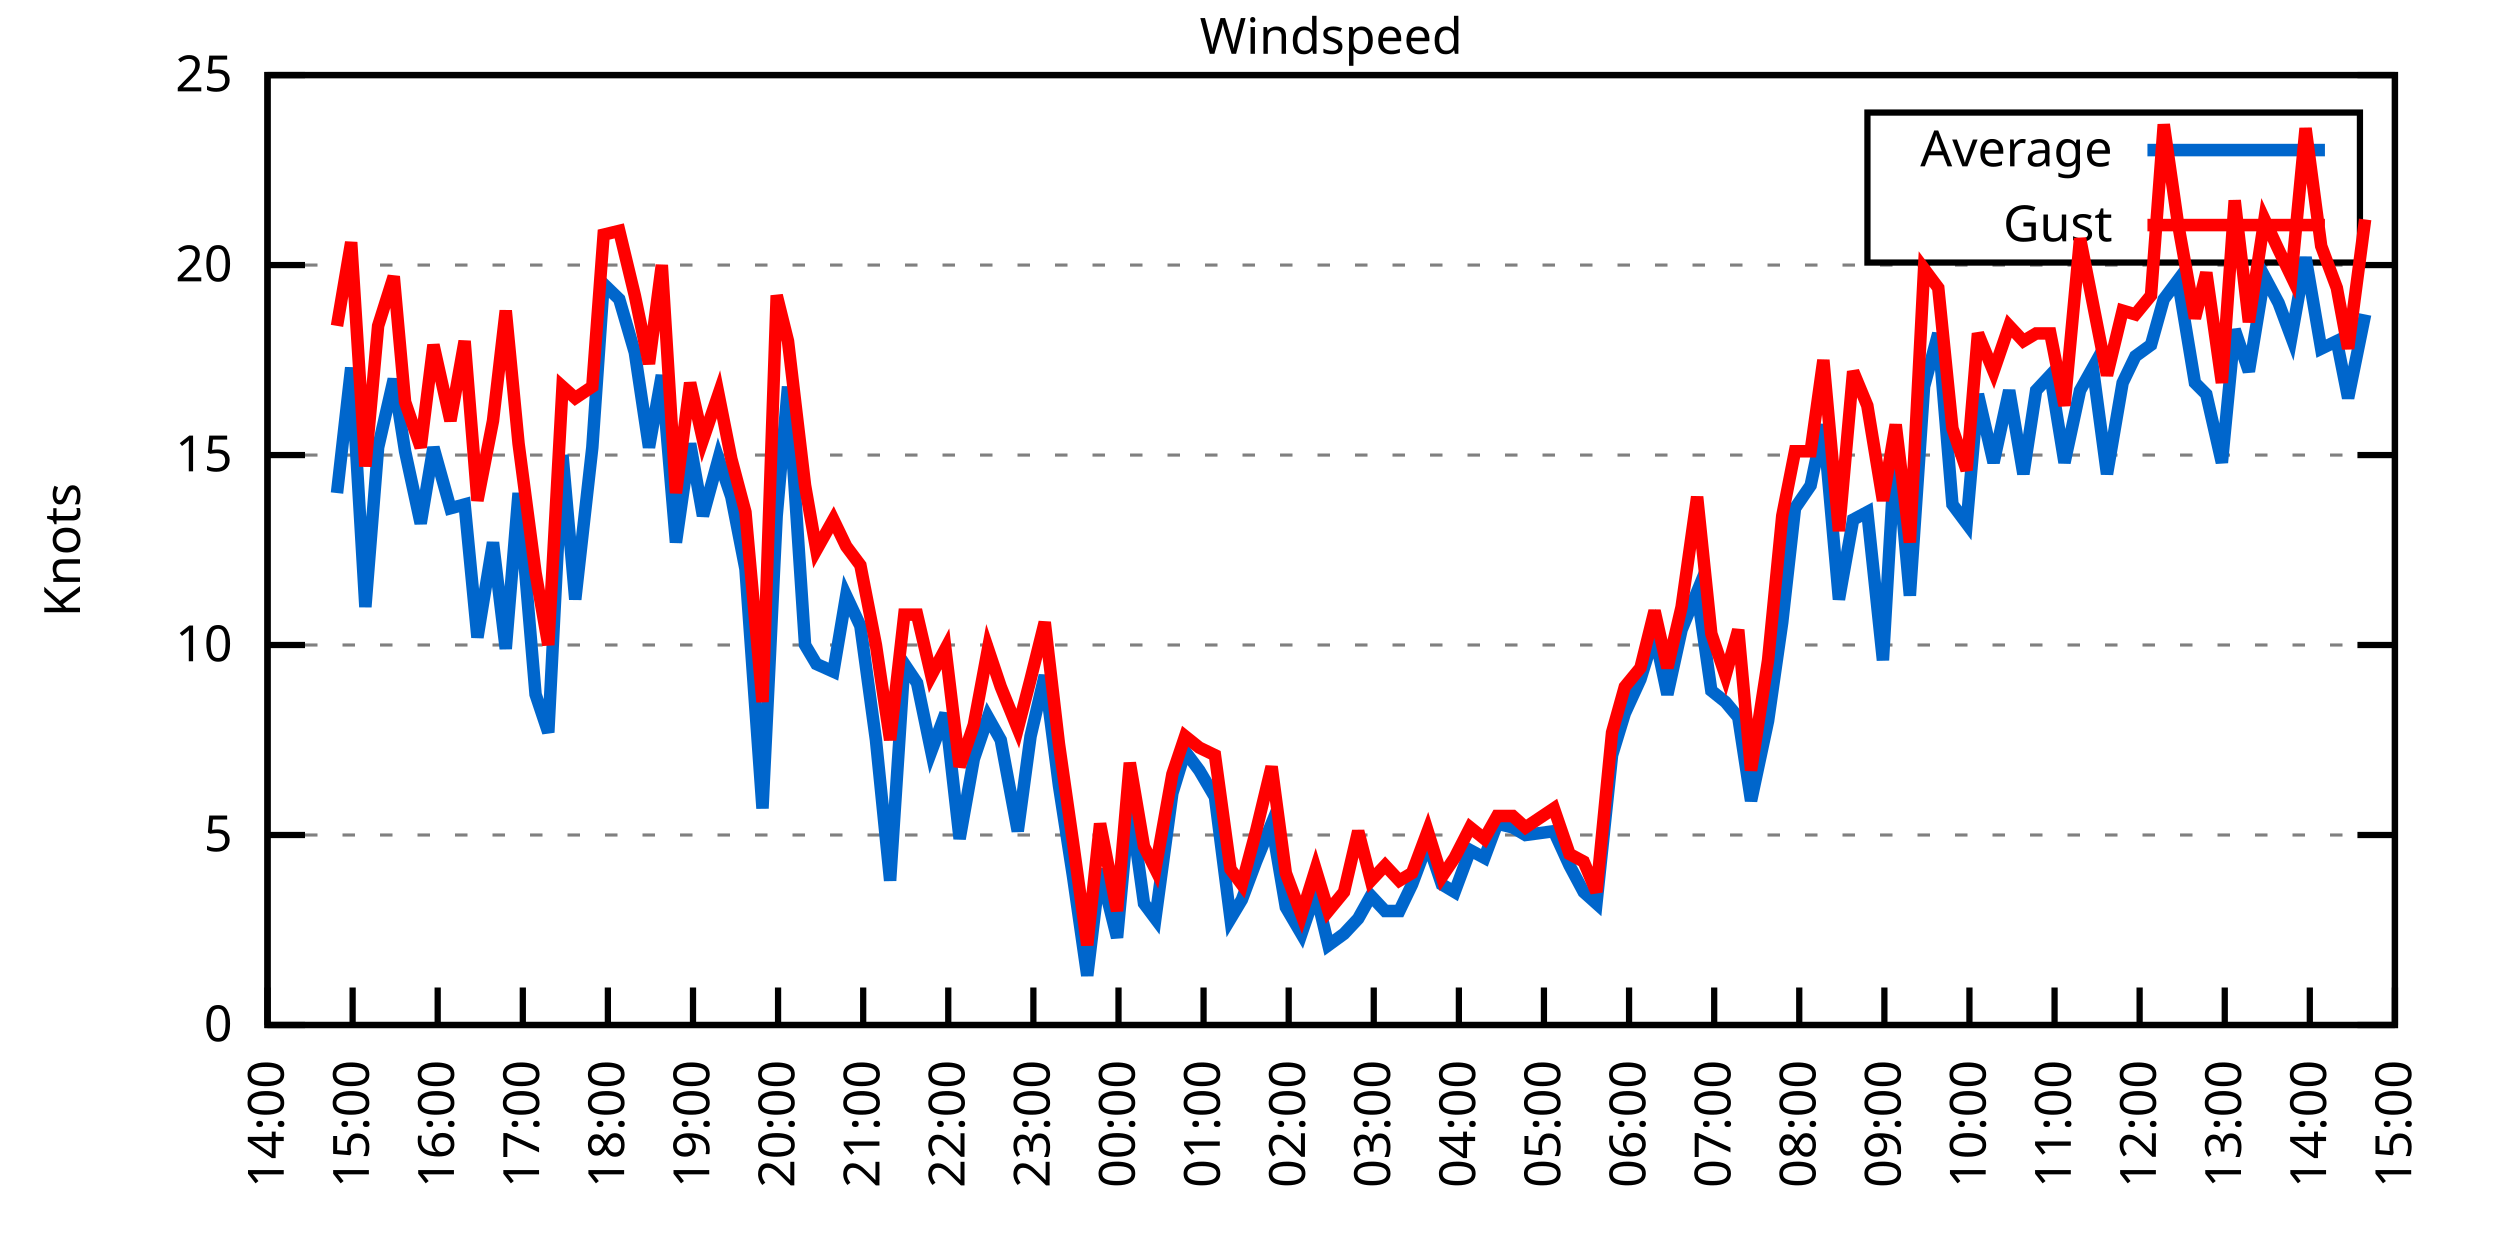
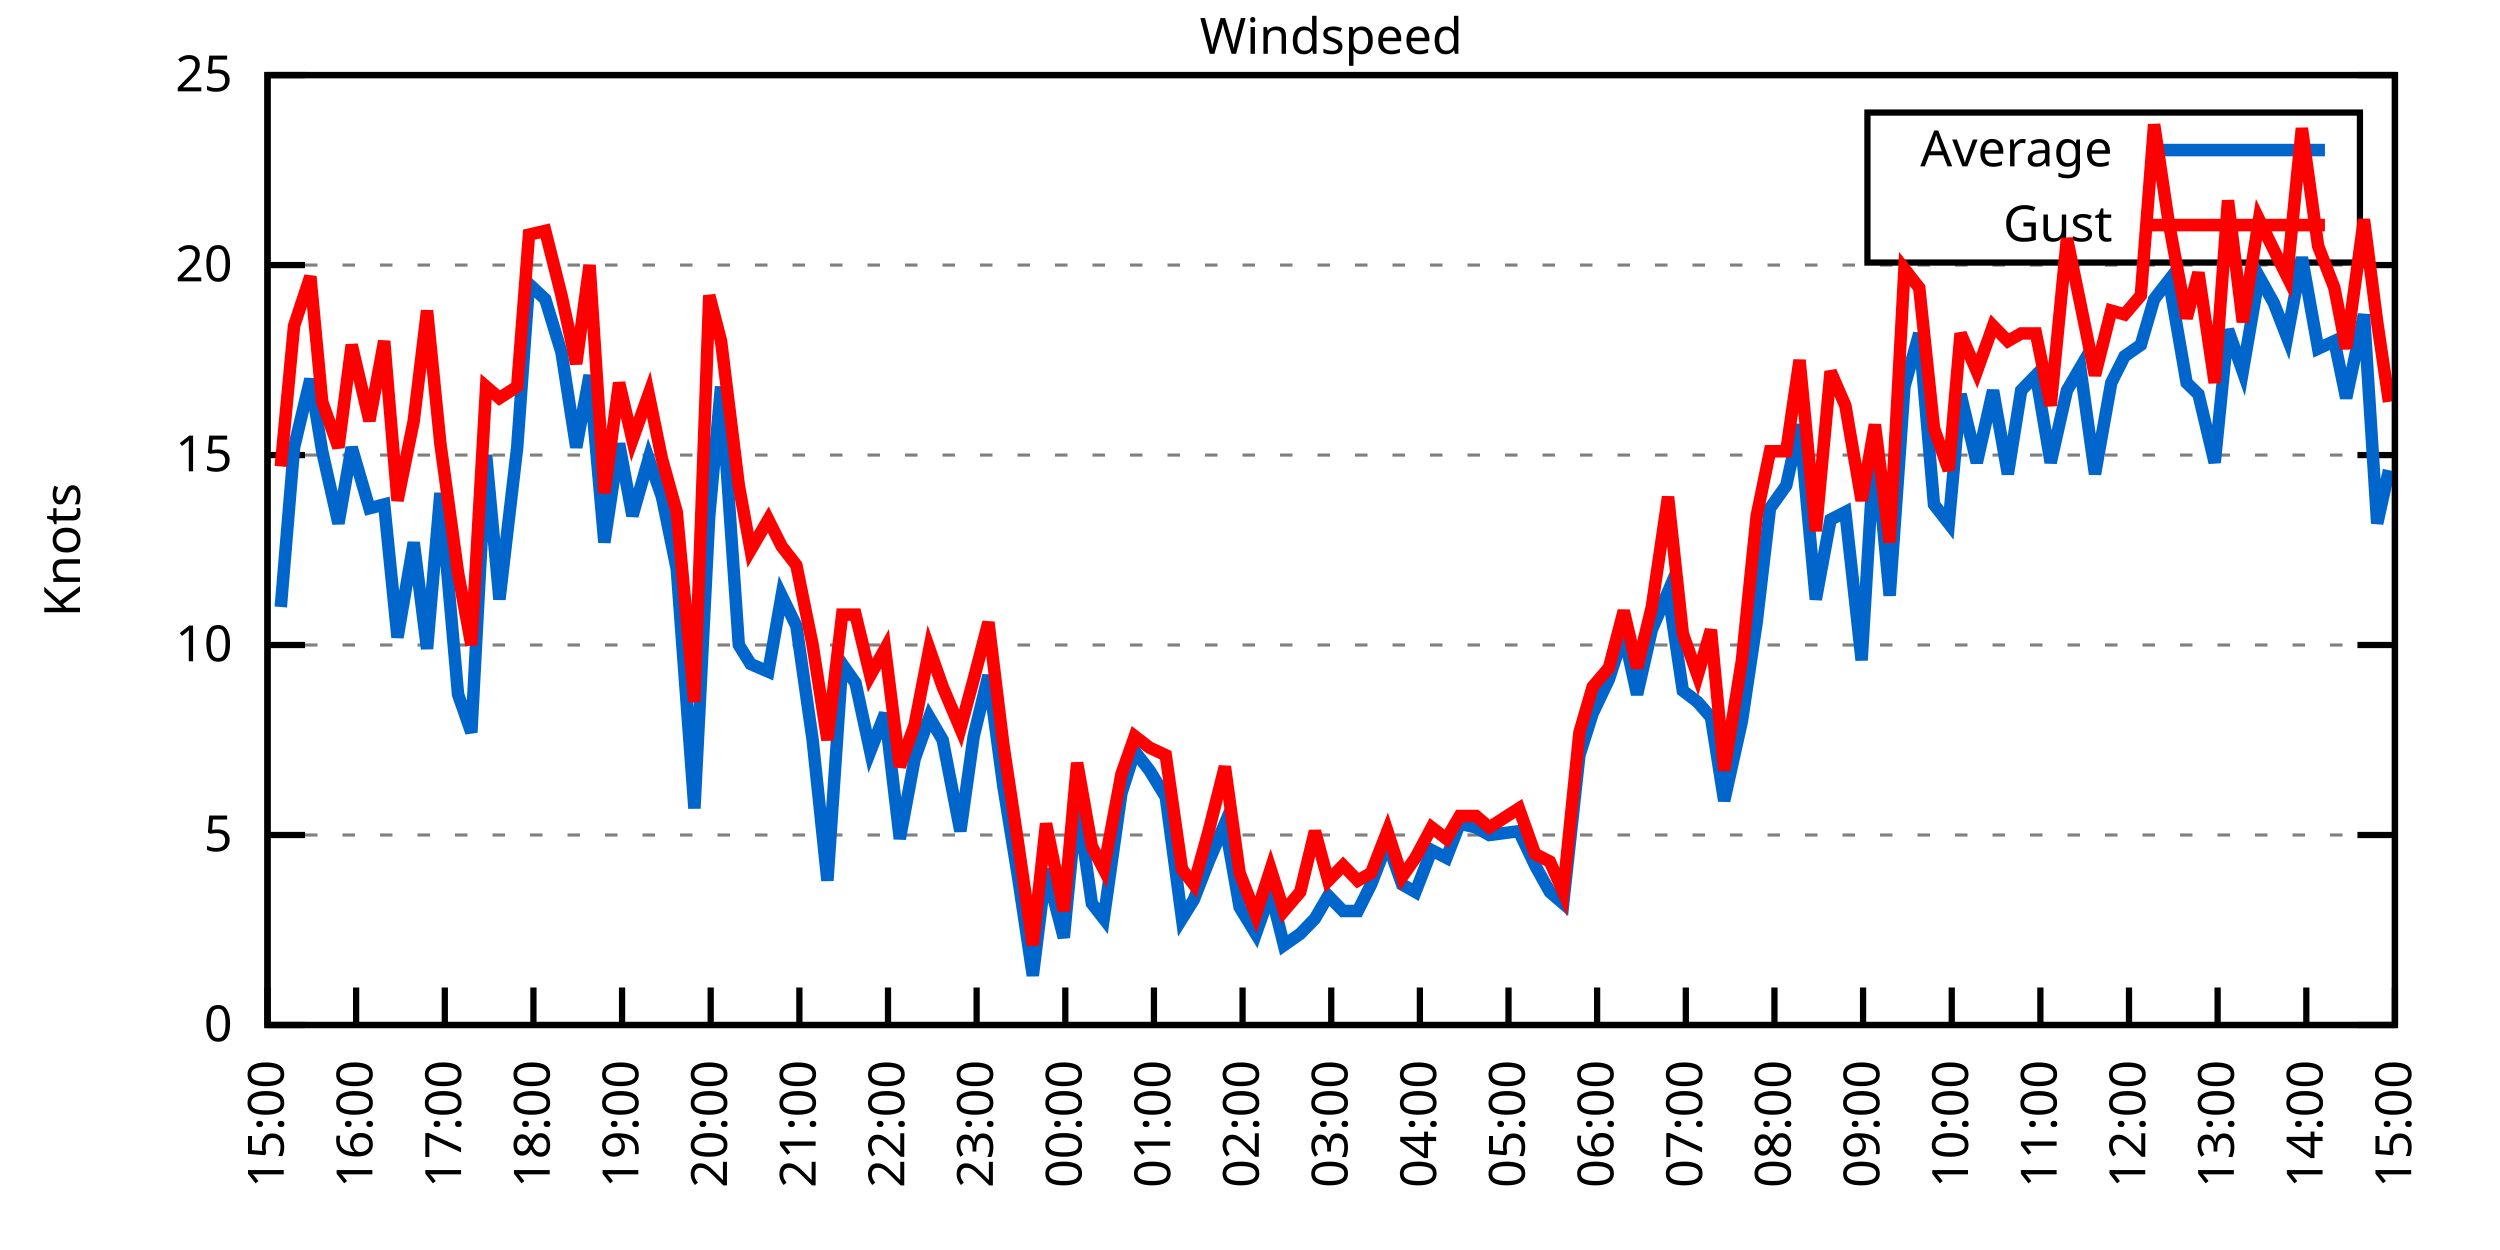
<svg xmlns="http://www.w3.org/2000/svg" xmlns:xlink="http://www.w3.org/1999/xlink" width="400" height="200" viewBox="0 0 400 200">
  <g id="gnuplot_canvas">
    <rect x="0" y="0" width="400" height="200" fill="none" />
    <defs>
      <circle id="gpDot" r="0.5" stroke-width="0.5" stroke="currentColor" />
      <path id="gpPt0" stroke-width="0.333" stroke="currentColor" d="M-1,0 h2 M0,-1 v2" />
      <path id="gpPt1" stroke-width="0.333" stroke="currentColor" d="M-1,-1 L1,1 M1,-1 L-1,1" />
      <path id="gpPt2" stroke-width="0.333" stroke="currentColor" d="M-1,0 L1,0 M0,-1 L0,1 M-1,-1 L1,1 M-1,1 L1,-1" />
      <rect id="gpPt3" stroke-width="0.333" stroke="currentColor" x="-1" y="-1" width="2" height="2" />
      <rect id="gpPt4" stroke-width="0.333" stroke="currentColor" fill="currentColor" x="-1" y="-1" width="2" height="2" />
      <circle id="gpPt5" stroke-width="0.333" stroke="currentColor" cx="0" cy="0" r="1" />
      <use xlink:href="#gpPt5" id="gpPt6" fill="currentColor" stroke="none" />
      <path id="gpPt7" stroke-width="0.333" stroke="currentColor" d="M0,-1.33 L-1.33,0.67 L1.33,0.67 z" />
      <use xlink:href="#gpPt7" id="gpPt8" fill="currentColor" stroke="none" />
      <use xlink:href="#gpPt7" id="gpPt9" stroke="currentColor" transform="rotate(180)" />
      <use xlink:href="#gpPt9" id="gpPt10" fill="currentColor" stroke="none" />
      <use xlink:href="#gpPt3" id="gpPt11" stroke="currentColor" transform="rotate(45)" />
      <use xlink:href="#gpPt11" id="gpPt12" fill="currentColor" stroke="none" />
      <path id="gpPt13" stroke-width="0.333" stroke="currentColor" d="M0,1.330 L1.265,0.411 L0.782,-1.067 L-0.782,-1.076 L-1.265,0.411 z" />
      <use xlink:href="#gpPt13" id="gpPt14" fill="currentColor" stroke="none" />
      <filter id="textbox" filterUnits="objectBoundingBox" x="0" y="0" height="1" width="1">
        <feFlood flood-color="white" flood-opacity="1" result="bgnd" />
        <feComposite in="SourceGraphic" in2="bgnd" operator="atop" />
      </filter>
      <filter id="greybox" filterUnits="objectBoundingBox" x="0" y="0" height="1" width="1">
        <feFlood flood-color="lightgrey" flood-opacity="1" result="grey" />
        <feComposite in="SourceGraphic" in2="grey" operator="atop" />
      </filter>
    </defs>
    <g fill="none" color="white" stroke="currentColor" stroke-width="1.00" stroke-linecap="butt" stroke-linejoin="miter">
</g>
    <g fill="none" color="black" stroke="currentColor" stroke-width="1.00" stroke-linecap="butt" stroke-linejoin="miter">
      <g stroke="none" shape-rendering="crispEdges">
        <polygon fill="rgb(255, 255, 255)" points="42.80,164.00 383.18,164.00 383.18,12.02 42.80,12.02 " />
      </g>
    </g>
    <g fill="none" color="black" stroke="currentColor" stroke-width="1.00" stroke-linecap="butt" stroke-linejoin="miter">
</g>
    <g fill="none" color="black" stroke="black" stroke-width="0.50" stroke-linecap="butt" stroke-linejoin="miter">
</g>
    <g fill="none" color="gray" stroke="currentColor" stroke-width="0.50" stroke-linecap="butt" stroke-linejoin="miter">
      <path stroke="gray" stroke-dasharray="2,4" class="gridline" d="M42.80,164.00 L383.19,164.00  " />
    </g>
    <g fill="none" color="gray" stroke="gray" stroke-width="1.00" stroke-linecap="butt" stroke-linejoin="miter">
</g>
    <g fill="none" color="black" stroke="currentColor" stroke-width="1.00" stroke-linecap="butt" stroke-linejoin="miter">
      <path stroke="black" d="M42.80,164.00 L48.80,164.00 M383.19,164.00 L377.19,164.00  " />
      <g transform="translate(37.20,166.60)" stroke="none" fill="black" font-family="Sans" font-size="8.00" text-anchor="end">
        <text>
          <tspan font-family="Sans"> 0</tspan>
        </text>
      </g>
    </g>
    <g fill="none" color="black" stroke="currentColor" stroke-width="1.00" stroke-linecap="butt" stroke-linejoin="miter">
</g>
    <g fill="none" color="black" stroke="black" stroke-width="0.50" stroke-linecap="butt" stroke-linejoin="miter">
</g>
    <g fill="none" color="gray" stroke="currentColor" stroke-width="0.50" stroke-linecap="butt" stroke-linejoin="miter">
      <path stroke="gray" stroke-dasharray="2,4" class="gridline" d="M42.80,133.60 L383.19,133.60  " />
    </g>
    <g fill="none" color="gray" stroke="gray" stroke-width="1.00" stroke-linecap="butt" stroke-linejoin="miter">
</g>
    <g fill="none" color="black" stroke="currentColor" stroke-width="1.00" stroke-linecap="butt" stroke-linejoin="miter">
      <path stroke="black" d="M42.80,133.60 L48.80,133.60 M383.19,133.60 L377.19,133.60  " />
      <g transform="translate(37.20,136.20)" stroke="none" fill="black" font-family="Sans" font-size="8.00" text-anchor="end">
        <text>
          <tspan font-family="Sans"> 5</tspan>
        </text>
      </g>
    </g>
    <g fill="none" color="black" stroke="currentColor" stroke-width="1.00" stroke-linecap="butt" stroke-linejoin="miter">
</g>
    <g fill="none" color="black" stroke="black" stroke-width="0.50" stroke-linecap="butt" stroke-linejoin="miter">
</g>
    <g fill="none" color="gray" stroke="currentColor" stroke-width="0.50" stroke-linecap="butt" stroke-linejoin="miter">
      <path stroke="gray" stroke-dasharray="2,4" class="gridline" d="M42.80,103.20 L383.19,103.20  " />
    </g>
    <g fill="none" color="gray" stroke="gray" stroke-width="1.00" stroke-linecap="butt" stroke-linejoin="miter">
</g>
    <g fill="none" color="black" stroke="currentColor" stroke-width="1.00" stroke-linecap="butt" stroke-linejoin="miter">
      <path stroke="black" d="M42.80,103.20 L48.80,103.20 M383.19,103.20 L377.19,103.20  " />
      <g transform="translate(37.20,105.80)" stroke="none" fill="black" font-family="Sans" font-size="8.00" text-anchor="end">
        <text>
          <tspan font-family="Sans"> 10</tspan>
        </text>
      </g>
    </g>
    <g fill="none" color="black" stroke="currentColor" stroke-width="1.00" stroke-linecap="butt" stroke-linejoin="miter">
</g>
    <g fill="none" color="black" stroke="black" stroke-width="0.50" stroke-linecap="butt" stroke-linejoin="miter">
</g>
    <g fill="none" color="gray" stroke="currentColor" stroke-width="0.50" stroke-linecap="butt" stroke-linejoin="miter">
      <path stroke="gray" stroke-dasharray="2,4" class="gridline" d="M42.80,72.81 L383.19,72.81  " />
    </g>
    <g fill="none" color="gray" stroke="gray" stroke-width="1.00" stroke-linecap="butt" stroke-linejoin="miter">
</g>
    <g fill="none" color="black" stroke="currentColor" stroke-width="1.00" stroke-linecap="butt" stroke-linejoin="miter">
      <path stroke="black" d="M42.80,72.81 L48.80,72.81 M383.19,72.81 L377.19,72.81  " />
      <g transform="translate(37.20,75.41)" stroke="none" fill="black" font-family="Sans" font-size="8.00" text-anchor="end">
        <text>
          <tspan font-family="Sans"> 15</tspan>
        </text>
      </g>
    </g>
    <g fill="none" color="black" stroke="currentColor" stroke-width="1.00" stroke-linecap="butt" stroke-linejoin="miter">
</g>
    <g fill="none" color="black" stroke="black" stroke-width="0.50" stroke-linecap="butt" stroke-linejoin="miter">
</g>
    <g fill="none" color="gray" stroke="currentColor" stroke-width="0.50" stroke-linecap="butt" stroke-linejoin="miter">
      <path stroke="gray" stroke-dasharray="2,4" class="gridline" d="M42.80,42.41 L383.19,42.41  " />
    </g>
    <g fill="none" color="gray" stroke="gray" stroke-width="1.00" stroke-linecap="butt" stroke-linejoin="miter">
</g>
    <g fill="none" color="black" stroke="currentColor" stroke-width="1.00" stroke-linecap="butt" stroke-linejoin="miter">
      <path stroke="black" d="M42.80,42.41 L48.80,42.41 M383.19,42.41 L377.19,42.41  " />
      <g transform="translate(37.20,45.01)" stroke="none" fill="black" font-family="Sans" font-size="8.00" text-anchor="end">
        <text>
          <tspan font-family="Sans"> 20</tspan>
        </text>
      </g>
    </g>
    <g fill="none" color="black" stroke="currentColor" stroke-width="1.00" stroke-linecap="butt" stroke-linejoin="miter">
</g>
    <g fill="none" color="black" stroke="black" stroke-width="0.50" stroke-linecap="butt" stroke-linejoin="miter">
</g>
    <g fill="none" color="gray" stroke="currentColor" stroke-width="0.50" stroke-linecap="butt" stroke-linejoin="miter">
      <path stroke="gray" stroke-dasharray="2,4" class="gridline" d="M42.80,12.01 L383.19,12.01  " />
    </g>
    <g fill="none" color="gray" stroke="gray" stroke-width="1.00" stroke-linecap="butt" stroke-linejoin="miter">
</g>
    <g fill="none" color="black" stroke="currentColor" stroke-width="1.00" stroke-linecap="butt" stroke-linejoin="miter">
      <path stroke="black" d="M42.80,12.01 L48.80,12.01 M383.19,12.01 L377.19,12.01  " />
      <g transform="translate(37.20,14.61)" stroke="none" fill="black" font-family="Sans" font-size="8.00" text-anchor="end">
        <text>
          <tspan font-family="Sans"> 25</tspan>
        </text>
      </g>
    </g>
    <g fill="none" color="black" stroke="currentColor" stroke-width="1.00" stroke-linecap="butt" stroke-linejoin="miter">
      <path stroke="black" d="M42.80,164.00 L42.80,158.00  " />
      <g transform="translate(45.40,169.60) rotate(270.00)" stroke="none" fill="black" font-family="Sans" font-size="8.00" text-anchor="end">
        <text>
-           <tspan font-family="Sans">14:00</tspan>
-         </text>
-       </g>
-     </g>
-     <g fill="none" color="black" stroke="currentColor" stroke-width="1.00" stroke-linecap="butt" stroke-linejoin="miter">
-       <path stroke="black" d="M56.42,164.00 L56.42,158.00  " />
-       <g transform="translate(59.02,169.60) rotate(270.00)" stroke="none" fill="black" font-family="Sans" font-size="8.00" text-anchor="end">
-         <text>
          <tspan font-family="Sans">15:00</tspan>
        </text>
      </g>
    </g>
    <g fill="none" color="black" stroke="currentColor" stroke-width="1.00" stroke-linecap="butt" stroke-linejoin="miter">
-       <path stroke="black" d="M70.03,164.00 L70.03,158.00  " />
-       <g transform="translate(72.63,169.60) rotate(270.00)" stroke="none" fill="black" font-family="Sans" font-size="8.00" text-anchor="end">
+       <path stroke="black" d="M56.98,164.00 L56.98,158.00  " />
+       <g transform="translate(59.58,169.60) rotate(270.00)" stroke="none" fill="black" font-family="Sans" font-size="8.00" text-anchor="end">
        <text>
          <tspan font-family="Sans">16:00</tspan>
        </text>
      </g>
    </g>
    <g fill="none" color="black" stroke="currentColor" stroke-width="1.00" stroke-linecap="butt" stroke-linejoin="miter">
-       <path stroke="black" d="M83.65,164.00 L83.65,158.00  " />
-       <g transform="translate(86.25,169.60) rotate(270.00)" stroke="none" fill="black" font-family="Sans" font-size="8.00" text-anchor="end">
+       <path stroke="black" d="M71.17,164.00 L71.17,158.00  " />
+       <g transform="translate(73.77,169.60) rotate(270.00)" stroke="none" fill="black" font-family="Sans" font-size="8.00" text-anchor="end">
        <text>
          <tspan font-family="Sans">17:00</tspan>
        </text>
      </g>
    </g>
    <g fill="none" color="black" stroke="currentColor" stroke-width="1.00" stroke-linecap="butt" stroke-linejoin="miter">
-       <path stroke="black" d="M97.26,164.00 L97.26,158.00  " />
-       <g transform="translate(99.86,169.60) rotate(270.00)" stroke="none" fill="black" font-family="Sans" font-size="8.00" text-anchor="end">
+       <path stroke="black" d="M85.35,164.00 L85.35,158.00  " />
+       <g transform="translate(87.95,169.60) rotate(270.00)" stroke="none" fill="black" font-family="Sans" font-size="8.00" text-anchor="end">
        <text>
          <tspan font-family="Sans">18:00</tspan>
        </text>
      </g>
    </g>
    <g fill="none" color="black" stroke="currentColor" stroke-width="1.00" stroke-linecap="butt" stroke-linejoin="miter">
-       <path stroke="black" d="M110.88,164.00 L110.88,158.00  " />
-       <g transform="translate(113.48,169.60) rotate(270.00)" stroke="none" fill="black" font-family="Sans" font-size="8.00" text-anchor="end">
+       <path stroke="black" d="M99.53,164.00 L99.53,158.00  " />
+       <g transform="translate(102.13,169.60) rotate(270.00)" stroke="none" fill="black" font-family="Sans" font-size="8.00" text-anchor="end">
        <text>
          <tspan font-family="Sans">19:00</tspan>
        </text>
      </g>
    </g>
    <g fill="none" color="black" stroke="currentColor" stroke-width="1.00" stroke-linecap="butt" stroke-linejoin="miter">
-       <path stroke="black" d="M124.49,164.00 L124.49,158.00  " />
-       <g transform="translate(127.09,169.60) rotate(270.00)" stroke="none" fill="black" font-family="Sans" font-size="8.00" text-anchor="end">
+       <path stroke="black" d="M113.71,164.00 L113.71,158.00  " />
+       <g transform="translate(116.31,169.60) rotate(270.00)" stroke="none" fill="black" font-family="Sans" font-size="8.00" text-anchor="end">
        <text>
          <tspan font-family="Sans">20:00</tspan>
        </text>
      </g>
    </g>
    <g fill="none" color="black" stroke="currentColor" stroke-width="1.00" stroke-linecap="butt" stroke-linejoin="miter">
-       <path stroke="black" d="M138.11,164.00 L138.11,158.00  " />
-       <g transform="translate(140.71,169.60) rotate(270.00)" stroke="none" fill="black" font-family="Sans" font-size="8.00" text-anchor="end">
+       <path stroke="black" d="M127.90,164.00 L127.90,158.00  " />
+       <g transform="translate(130.50,169.60) rotate(270.00)" stroke="none" fill="black" font-family="Sans" font-size="8.00" text-anchor="end">
        <text>
          <tspan font-family="Sans">21:00</tspan>
        </text>
      </g>
    </g>
    <g fill="none" color="black" stroke="currentColor" stroke-width="1.00" stroke-linecap="butt" stroke-linejoin="miter">
-       <path stroke="black" d="M151.72,164.00 L151.72,158.00  " />
-       <g transform="translate(154.32,169.60) rotate(270.00)" stroke="none" fill="black" font-family="Sans" font-size="8.00" text-anchor="end">
+       <path stroke="black" d="M142.08,164.00 L142.08,158.00  " />
+       <g transform="translate(144.68,169.60) rotate(270.00)" stroke="none" fill="black" font-family="Sans" font-size="8.00" text-anchor="end">
        <text>
          <tspan font-family="Sans">22:00</tspan>
        </text>
      </g>
    </g>
    <g fill="none" color="black" stroke="currentColor" stroke-width="1.00" stroke-linecap="butt" stroke-linejoin="miter">
-       <path stroke="black" d="M165.34,164.00 L165.34,158.00  " />
-       <g transform="translate(167.94,169.60) rotate(270.00)" stroke="none" fill="black" font-family="Sans" font-size="8.00" text-anchor="end">
+       <path stroke="black" d="M156.26,164.00 L156.26,158.00  " />
+       <g transform="translate(158.86,169.60) rotate(270.00)" stroke="none" fill="black" font-family="Sans" font-size="8.00" text-anchor="end">
        <text>
          <tspan font-family="Sans">23:00</tspan>
        </text>
      </g>
    </g>
    <g fill="none" color="black" stroke="currentColor" stroke-width="1.00" stroke-linecap="butt" stroke-linejoin="miter">
-       <path stroke="black" d="M178.96,164.00 L178.96,158.00  " />
-       <g transform="translate(181.56,169.60) rotate(270.00)" stroke="none" fill="black" font-family="Sans" font-size="8.00" text-anchor="end">
+       <path stroke="black" d="M170.45,164.00 L170.45,158.00  " />
+       <g transform="translate(173.05,169.60) rotate(270.00)" stroke="none" fill="black" font-family="Sans" font-size="8.00" text-anchor="end">
        <text>
          <tspan font-family="Sans">00:00</tspan>
        </text>
      </g>
    </g>
    <g fill="none" color="black" stroke="currentColor" stroke-width="1.00" stroke-linecap="butt" stroke-linejoin="miter">
-       <path stroke="black" d="M192.57,164.00 L192.57,158.00  " />
-       <g transform="translate(195.17,169.60) rotate(270.00)" stroke="none" fill="black" font-family="Sans" font-size="8.00" text-anchor="end">
+       <path stroke="black" d="M184.63,164.00 L184.63,158.00  " />
+       <g transform="translate(187.23,169.60) rotate(270.00)" stroke="none" fill="black" font-family="Sans" font-size="8.00" text-anchor="end">
        <text>
          <tspan font-family="Sans">01:00</tspan>
        </text>
      </g>
    </g>
    <g fill="none" color="black" stroke="currentColor" stroke-width="1.00" stroke-linecap="butt" stroke-linejoin="miter">
-       <path stroke="black" d="M206.19,164.00 L206.19,158.00  " />
-       <g transform="translate(208.79,169.60) rotate(270.00)" stroke="none" fill="black" font-family="Sans" font-size="8.00" text-anchor="end">
+       <path stroke="black" d="M198.81,164.00 L198.81,158.00  " />
+       <g transform="translate(201.41,169.60) rotate(270.00)" stroke="none" fill="black" font-family="Sans" font-size="8.00" text-anchor="end">
        <text>
          <tspan font-family="Sans">02:00</tspan>
        </text>
      </g>
    </g>
    <g fill="none" color="black" stroke="currentColor" stroke-width="1.00" stroke-linecap="butt" stroke-linejoin="miter">
-       <path stroke="black" d="M219.80,164.00 L219.80,158.00  " />
-       <g transform="translate(222.40,169.60) rotate(270.00)" stroke="none" fill="black" font-family="Sans" font-size="8.00" text-anchor="end">
+       <path stroke="black" d="M213.00,164.00 L213.00,158.00  " />
+       <g transform="translate(215.60,169.60) rotate(270.00)" stroke="none" fill="black" font-family="Sans" font-size="8.00" text-anchor="end">
        <text>
          <tspan font-family="Sans">03:00</tspan>
        </text>
      </g>
    </g>
    <g fill="none" color="black" stroke="currentColor" stroke-width="1.00" stroke-linecap="butt" stroke-linejoin="miter">
-       <path stroke="black" d="M233.42,164.00 L233.42,158.00  " />
-       <g transform="translate(236.02,169.60) rotate(270.00)" stroke="none" fill="black" font-family="Sans" font-size="8.00" text-anchor="end">
+       <path stroke="black" d="M227.18,164.00 L227.18,158.00  " />
+       <g transform="translate(229.78,169.60) rotate(270.00)" stroke="none" fill="black" font-family="Sans" font-size="8.00" text-anchor="end">
        <text>
          <tspan font-family="Sans">04:00</tspan>
        </text>
      </g>
    </g>
    <g fill="none" color="black" stroke="currentColor" stroke-width="1.00" stroke-linecap="butt" stroke-linejoin="miter">
-       <path stroke="black" d="M247.03,164.00 L247.03,158.00  " />
-       <g transform="translate(249.63,169.60) rotate(270.00)" stroke="none" fill="black" font-family="Sans" font-size="8.00" text-anchor="end">
+       <path stroke="black" d="M241.36,164.00 L241.36,158.00  " />
+       <g transform="translate(243.96,169.60) rotate(270.00)" stroke="none" fill="black" font-family="Sans" font-size="8.00" text-anchor="end">
        <text>
          <tspan font-family="Sans">05:00</tspan>
        </text>
      </g>
    </g>
    <g fill="none" color="black" stroke="currentColor" stroke-width="1.00" stroke-linecap="butt" stroke-linejoin="miter">
-       <path stroke="black" d="M260.65,164.00 L260.65,158.00  " />
-       <g transform="translate(263.25,169.60) rotate(270.00)" stroke="none" fill="black" font-family="Sans" font-size="8.00" text-anchor="end">
+       <path stroke="black" d="M255.54,164.00 L255.54,158.00  " />
+       <g transform="translate(258.14,169.60) rotate(270.00)" stroke="none" fill="black" font-family="Sans" font-size="8.00" text-anchor="end">
        <text>
          <tspan font-family="Sans">06:00</tspan>
        </text>
      </g>
    </g>
    <g fill="none" color="black" stroke="currentColor" stroke-width="1.00" stroke-linecap="butt" stroke-linejoin="miter">
-       <path stroke="black" d="M274.27,164.00 L274.27,158.00  " />
-       <g transform="translate(276.87,169.60) rotate(270.00)" stroke="none" fill="black" font-family="Sans" font-size="8.00" text-anchor="end">
+       <path stroke="black" d="M269.73,164.00 L269.73,158.00  " />
+       <g transform="translate(272.33,169.60) rotate(270.00)" stroke="none" fill="black" font-family="Sans" font-size="8.00" text-anchor="end">
        <text>
          <tspan font-family="Sans">07:00</tspan>
        </text>
      </g>
    </g>
    <g fill="none" color="black" stroke="currentColor" stroke-width="1.00" stroke-linecap="butt" stroke-linejoin="miter">
-       <path stroke="black" d="M287.88,164.00 L287.88,158.00  " />
-       <g transform="translate(290.48,169.60) rotate(270.00)" stroke="none" fill="black" font-family="Sans" font-size="8.00" text-anchor="end">
+       <path stroke="black" d="M283.91,164.00 L283.91,158.00  " />
+       <g transform="translate(286.51,169.60) rotate(270.00)" stroke="none" fill="black" font-family="Sans" font-size="8.00" text-anchor="end">
        <text>
          <tspan font-family="Sans">08:00</tspan>
        </text>
      </g>
    </g>
    <g fill="none" color="black" stroke="currentColor" stroke-width="1.00" stroke-linecap="butt" stroke-linejoin="miter">
-       <path stroke="black" d="M301.50,164.00 L301.50,158.00  " />
-       <g transform="translate(304.10,169.60) rotate(270.00)" stroke="none" fill="black" font-family="Sans" font-size="8.00" text-anchor="end">
+       <path stroke="black" d="M298.09,164.00 L298.09,158.00  " />
+       <g transform="translate(300.69,169.60) rotate(270.00)" stroke="none" fill="black" font-family="Sans" font-size="8.00" text-anchor="end">
        <text>
          <tspan font-family="Sans">09:00</tspan>
        </text>
      </g>
    </g>
    <g fill="none" color="black" stroke="currentColor" stroke-width="1.00" stroke-linecap="butt" stroke-linejoin="miter">
-       <path stroke="black" d="M315.11,164.00 L315.11,158.00  " />
-       <g transform="translate(317.71,169.60) rotate(270.00)" stroke="none" fill="black" font-family="Sans" font-size="8.00" text-anchor="end">
+       <path stroke="black" d="M312.28,164.00 L312.28,158.00  " />
+       <g transform="translate(314.88,169.60) rotate(270.00)" stroke="none" fill="black" font-family="Sans" font-size="8.00" text-anchor="end">
        <text>
          <tspan font-family="Sans">10:00</tspan>
        </text>
      </g>
    </g>
    <g fill="none" color="black" stroke="currentColor" stroke-width="1.00" stroke-linecap="butt" stroke-linejoin="miter">
-       <path stroke="black" d="M328.73,164.00 L328.73,158.00  " />
-       <g transform="translate(331.33,169.60) rotate(270.00)" stroke="none" fill="black" font-family="Sans" font-size="8.00" text-anchor="end">
+       <path stroke="black" d="M326.46,164.00 L326.46,158.00  " />
+       <g transform="translate(329.06,169.60) rotate(270.00)" stroke="none" fill="black" font-family="Sans" font-size="8.00" text-anchor="end">
        <text>
          <tspan font-family="Sans">11:00</tspan>
        </text>
      </g>
    </g>
    <g fill="none" color="black" stroke="currentColor" stroke-width="1.00" stroke-linecap="butt" stroke-linejoin="miter">
-       <path stroke="black" d="M342.34,164.00 L342.34,158.00  " />
-       <g transform="translate(344.94,169.60) rotate(270.00)" stroke="none" fill="black" font-family="Sans" font-size="8.00" text-anchor="end">
+       <path stroke="black" d="M340.64,164.00 L340.64,158.00  " />
+       <g transform="translate(343.24,169.60) rotate(270.00)" stroke="none" fill="black" font-family="Sans" font-size="8.00" text-anchor="end">
        <text>
          <tspan font-family="Sans">12:00</tspan>
        </text>
      </g>
    </g>
    <g fill="none" color="black" stroke="currentColor" stroke-width="1.00" stroke-linecap="butt" stroke-linejoin="miter">
-       <path stroke="black" d="M355.96,164.00 L355.96,158.00  " />
-       <g transform="translate(358.56,169.60) rotate(270.00)" stroke="none" fill="black" font-family="Sans" font-size="8.00" text-anchor="end">
+       <path stroke="black" d="M354.82,164.00 L354.82,158.00  " />
+       <g transform="translate(357.42,169.60) rotate(270.00)" stroke="none" fill="black" font-family="Sans" font-size="8.00" text-anchor="end">
        <text>
          <tspan font-family="Sans">13:00</tspan>
        </text>
      </g>
    </g>
    <g fill="none" color="black" stroke="currentColor" stroke-width="1.00" stroke-linecap="butt" stroke-linejoin="miter">
-       <path stroke="black" d="M369.57,164.00 L369.57,158.00  " />
-       <g transform="translate(372.17,169.60) rotate(270.00)" stroke="none" fill="black" font-family="Sans" font-size="8.00" text-anchor="end">
+       <path stroke="black" d="M369.01,164.00 L369.01,158.00  " />
+       <g transform="translate(371.61,169.60) rotate(270.00)" stroke="none" fill="black" font-family="Sans" font-size="8.00" text-anchor="end">
        <text>
          <tspan font-family="Sans">14:00</tspan>
        </text>
      </g>
    </g>
    <g fill="none" color="black" stroke="currentColor" stroke-width="1.00" stroke-linecap="butt" stroke-linejoin="miter">
      <path stroke="black" d="M383.19,164.00 L383.19,158.00  " />
      <g transform="translate(385.79,169.60) rotate(270.00)" stroke="none" fill="black" font-family="Sans" font-size="8.00" text-anchor="end">
        <text>
          <tspan font-family="Sans">15:00</tspan>
        </text>
      </g>
    </g>
    <g fill="none" color="black" stroke="currentColor" stroke-width="1.00" stroke-linecap="butt" stroke-linejoin="miter">
</g>
    <g fill="none" color="black" stroke="currentColor" stroke-width="1.00" stroke-linecap="butt" stroke-linejoin="miter">
      <path stroke="black" d="M42.80,12.01 L42.80,164.00 L383.19,164.00 L383.19,12.01 L42.80,12.01 Z  " />
    </g>
    <g fill="none" color="black" stroke="currentColor" stroke-width="1.00" stroke-linecap="butt" stroke-linejoin="miter">
</g>
    <g fill="none" color="black" stroke="currentColor" stroke-width="1.00" stroke-linecap="butt" stroke-linejoin="miter">
      <path stroke="black" d="M298.79,42.01 L298.79,18.01 L377.59,18.01 L377.59,42.01 L298.79,42.01 Z  " />
    </g>
    <g id="Windspeed_plot_1">
      <g fill="none" color="white" stroke="black" stroke-width="2.00" stroke-linecap="butt" stroke-linejoin="miter">
</g>
      <g fill="none" color="black" stroke="currentColor" stroke-width="2.00" stroke-linecap="butt" stroke-linejoin="miter">
        <g transform="translate(337.99,26.61)" stroke="none" fill="black" font-family="Sans" font-size="8.00" text-anchor="end">
          <text>
            <tspan font-family="Sans">Average</tspan>
          </text>
        </g>
      </g>
      <g fill="none" color="black" stroke="currentColor" stroke-width="2.00" stroke-linecap="butt" stroke-linejoin="miter">
-         <path stroke="rgb(  0, 102, 204)" d="M343.59,24.01 L371.99,24.01 M53.92,78.89 L56.19,58.82 L58.46,97.12 L60.50,71.59 L63.00,60.65 L64.81,72.20   L67.31,83.75 L69.35,71.59 L72.07,81.32 L74.34,80.71 L76.39,101.99 L78.88,86.79 L80.92,103.81 L82.97,78.89   L85.69,111.11 L87.73,117.19 L90.00,72.81 L92.04,95.91 L94.77,71.59 L96.58,45.45 L99.08,47.88 L101.57,56.39   L103.84,71.59 L105.89,60.04 L108.15,86.79 L110.42,70.98 L112.47,82.53 L114.96,73.41 L117.01,79.49 L119.27,91.04   L122.00,129.35 L124.27,82.53 L126.08,61.86 L128.81,103.20 L130.62,106.24 L133.34,107.46 L135.39,95.30 L137.66,100.16   L140.15,118.40 L142.42,140.90 L144.69,106.24 L146.73,109.28 L149.00,120.23 L151.27,114.15 L153.54,134.21 L155.81,121.44   L158.08,114.76 L160.12,118.40 L162.84,132.99 L164.89,117.80 L167.16,108.07 L169.43,125.70 L171.69,140.29 L173.96,156.10   L176.01,139.07 L178.73,150.02 L180.77,128.13 L183.04,144.55 L184.86,146.98 L187.58,126.91 L189.62,120.23 L191.89,123.27   L194.39,127.52 L196.88,146.98 L198.70,143.94 L200.97,137.86 L203.46,131.78 L205.73,145.15 L208.23,149.41 L210.50,142.72   L212.54,151.23 L215.04,149.41 L217.31,146.98 L219.35,143.33 L221.62,145.76 L223.89,145.76 L225.93,141.51 L228.43,134.82   L230.70,141.51 L232.74,142.72 L235.23,136.03 L237.50,137.25 L239.55,131.78 L242.04,132.39 L244.08,133.60 L248.62,132.99   L251.12,138.47 L253.39,142.72 L255.43,144.55 L257.93,120.83 L259.97,114.15 L262.47,108.68 L264.73,101.38 L266.78,111.11   L269.05,100.77 L271.54,94.69 L273.81,110.50 L276.08,112.32 L278.12,114.76 L280.17,128.13 L282.89,115.36 L285.16,99.56   L287.20,81.32 L289.70,77.67 L291.74,67.94 L294.23,95.91 L296.50,83.14 L298.77,81.93 L301.27,105.64 L303.31,70.37   L305.58,95.30 L307.85,61.86 L310.12,53.35 L312.39,80.71 L314.66,83.75 L316.47,63.08 L318.97,74.02 L321.47,62.47   L323.74,75.85 L325.78,62.47 L328.05,60.04 L330.32,74.02 L332.81,62.47 L334.85,58.82 L337.12,75.85 L339.62,61.25   L341.66,57.00 L344.16,55.18 L346.20,47.88 L348.47,44.84 L351.19,61.25 L353.01,63.08 L355.50,74.02 L357.55,52.74   L359.82,59.43 L362.31,44.23 L364.58,48.49 L366.62,53.96 L368.89,41.19 L371.39,55.78 L373.89,54.57 L375.70,63.69   L378.42,50.31  " />
+         <path stroke="rgb(  0, 102, 204)" d="M343.59,24.01 L371.99,24.01 M44.93,97.12 L47.05,71.59 L49.66,60.65 L51.55,72.20 L54.15,83.75 L56.27,71.59   L59.11,81.32 L61.47,80.71 L63.60,101.99 L66.20,86.79 L68.33,103.81 L70.46,78.89 L73.29,111.11 L75.42,117.19   L77.78,72.81 L79.91,95.91 L82.75,71.59 L84.64,45.45 L87.24,47.88 L89.84,56.39 L92.20,71.59 L94.33,60.04   L96.70,86.79 L99.06,70.98 L101.19,82.53 L103.79,73.41 L105.91,79.49 L108.28,91.04 L111.11,129.35 L113.48,82.53   L115.37,61.86 L118.21,103.20 L120.10,106.24 L122.93,107.46 L125.06,95.30 L127.42,100.16 L130.02,118.40 L132.39,140.90   L134.75,106.24 L136.88,109.28 L139.24,120.23 L141.61,114.15 L143.97,134.21 L146.34,121.44 L148.70,114.76 L150.83,118.40   L153.66,132.99 L155.79,117.80 L158.15,108.07 L160.52,125.70 L162.88,140.29 L165.25,156.10 L167.37,139.07 L170.21,150.02   L172.34,128.13 L174.70,144.55 L176.59,146.98 L179.43,126.91 L181.56,120.23 L183.92,123.27 L186.52,127.52 L189.12,146.98   L191.01,143.94 L193.38,137.86 L195.98,131.78 L198.34,145.15 L200.94,149.41 L203.30,142.72 L205.43,151.23 L208.03,149.41   L210.39,146.98 L212.52,143.33 L214.89,145.76 L217.25,145.76 L219.38,141.51 L221.98,134.82 L224.34,141.51 L226.47,142.72   L229.07,136.03 L231.43,137.25 L233.56,131.78 L236.16,132.39 L238.29,133.60 L243.02,132.99 L245.62,138.47 L247.98,142.72   L250.11,144.55 L252.71,120.83 L254.83,114.15 L257.43,108.68 L259.80,101.38 L261.93,111.11 L264.29,100.77 L266.89,94.69   L269.25,110.50 L271.62,112.32 L273.75,114.76 L275.87,128.13 L278.71,115.36 L281.07,99.56 L283.20,81.32 L285.80,77.67   L287.93,67.94 L290.53,95.91 L292.89,83.14 L295.26,81.93 L297.86,105.64 L299.98,70.37 L302.35,95.30 L304.71,61.86   L307.08,53.35 L309.44,80.71 L311.80,83.75 L313.69,63.08 L316.29,74.02 L318.89,62.47 L321.26,75.85 L323.39,62.47   L325.75,60.04 L328.11,74.02 L330.71,62.47 L332.84,58.82 L335.20,75.85 L337.80,61.25 L339.93,57.00 L342.53,55.18   L344.66,47.88 L347.02,44.84 L349.86,61.25 L351.75,63.08 L354.35,74.02 L356.48,52.74 L358.84,59.43 L361.44,44.23   L363.81,48.49 L365.93,53.96 L368.30,41.19 L370.90,55.78 L373.50,54.57 L375.39,63.69 L378.23,50.31 L380.35,83.75   L382.24,75.24  " />
      </g>
    </g>
    <g id="Windspeed_plot_2">
      <g fill="none" color="black" stroke="currentColor" stroke-width="2.00" stroke-linecap="butt" stroke-linejoin="miter">
        <g transform="translate(337.99,38.61)" stroke="none" fill="black" font-family="Sans" font-size="8.00" text-anchor="end">
          <text>
            <tspan font-family="Sans">Gust</tspan>
          </text>
        </g>
      </g>
      <g fill="none" color="black" stroke="currentColor" stroke-width="2.00" stroke-linecap="butt" stroke-linejoin="miter">
-         <path stroke="rgb(255,   0,   0)" d="M343.59,36.01 L371.99,36.01 M53.92,52.14 L56.19,38.76 L58.46,74.63 L60.50,52.14 L63.00,44.23 L64.81,64.29   L67.31,71.59 L69.35,55.18 L72.07,67.33 L74.34,54.57 L76.39,80.10 L78.88,67.33 L80.92,49.70 L82.97,70.98   L85.69,91.65 L87.73,103.20 L90.00,61.86 L92.04,63.69 L94.77,61.86 L96.58,37.54 L99.08,36.94 L101.57,47.27   L103.84,58.21 L105.89,42.41 L108.15,78.89 L110.42,61.25 L112.47,70.37 L114.96,63.08 L117.01,73.41 L119.27,81.93   L122.00,112.32 L124.27,47.27 L126.08,54.57 L128.81,77.67 L130.62,88.00 L133.34,83.14 L135.39,87.40 L137.66,90.44   L140.15,103.20 L142.42,118.40 L144.69,98.34 L146.73,98.34 L149.00,108.07 L151.27,103.81 L153.54,122.66 L155.81,115.97   L158.08,103.81 L160.12,109.89 L162.84,116.58 L164.89,108.68 L167.16,99.56 L169.43,119.01 L171.69,134.82 L173.96,151.23   L176.01,131.78 L178.73,145.76 L180.77,122.05 L183.04,135.43 L184.86,139.07 L187.58,123.87 L189.62,117.80 L191.89,119.62   L194.39,120.83 L196.88,139.07 L198.70,141.51 L200.97,132.99 L203.46,122.66 L205.73,139.68 L208.23,146.37 L210.50,139.07   L212.54,145.76 L215.04,142.72 L217.31,132.99 L219.35,140.90 L221.62,138.47 L223.89,140.90 L225.93,139.68 L228.43,132.99   L230.70,140.29 L232.74,137.25 L235.23,132.39 L237.50,134.21 L239.55,130.56 L242.04,130.56 L244.08,132.39 L248.62,129.35   L251.12,136.64 L253.39,137.86 L255.43,142.72 L257.93,117.19 L259.97,109.89 L262.47,106.85 L264.73,97.73 L266.78,106.85   L269.05,97.12 L271.54,79.49 L273.81,101.38 L276.08,108.07 L278.12,100.77 L280.17,123.27 L282.89,105.64 L285.16,82.53   L287.20,72.20 L289.70,72.20 L291.74,57.61 L294.23,84.97 L296.50,59.43 L298.77,64.90 L301.27,80.10 L303.31,67.94   L305.58,86.79 L307.85,43.02 L310.12,46.06 L312.39,68.55 L314.66,75.24 L316.47,53.35 L318.97,59.43 L321.47,52.14   L323.74,54.57 L325.78,53.35 L328.05,53.35 L330.32,64.90 L332.81,38.15 L334.85,48.49 L337.12,60.04 L339.62,49.70   L341.66,50.31 L344.16,47.27 L346.20,19.91 L348.47,35.72 L351.19,50.92 L353.01,43.62 L355.50,61.25 L357.55,32.07   L359.82,51.53 L362.31,35.11 L364.58,39.98 L366.62,44.23 L368.89,20.52 L371.39,39.37 L373.89,46.06 L375.70,55.78   L378.42,35.11  " />
+         <path stroke="rgb(255,   0,   0)" d="M343.59,36.01 L371.99,36.01 M44.93,74.63 L47.05,52.14 L49.66,44.23 L51.55,64.29 L54.15,71.59 L56.27,55.18   L59.11,67.33 L61.47,54.57 L63.60,80.10 L66.20,67.33 L68.33,49.70 L70.46,70.98 L73.29,91.65 L75.42,103.20   L77.78,61.86 L79.91,63.69 L82.75,61.86 L84.64,37.54 L87.24,36.94 L89.84,47.27 L92.20,58.21 L94.33,42.41   L96.70,78.89 L99.06,61.25 L101.19,70.37 L103.79,63.08 L105.91,73.41 L108.28,81.93 L111.11,112.32 L113.48,47.27   L115.37,54.57 L118.21,77.67 L120.10,88.00 L122.93,83.14 L125.06,87.40 L127.42,90.44 L130.02,103.20 L132.39,118.40   L134.75,98.34 L136.88,98.34 L139.24,108.07 L141.61,103.81 L143.97,122.66 L146.34,115.97 L148.70,103.81 L150.83,109.89   L153.66,116.58 L155.79,108.68 L158.15,99.56 L160.52,119.01 L162.88,134.82 L165.25,151.23 L167.37,131.78 L170.21,145.76   L172.34,122.05 L174.70,135.43 L176.59,139.07 L179.43,123.87 L181.56,117.80 L183.92,119.62 L186.52,120.83 L189.12,139.07   L191.01,141.51 L193.38,132.99 L195.98,122.66 L198.34,139.68 L200.94,146.37 L203.30,139.07 L205.43,145.76 L208.03,142.72   L210.39,132.99 L212.52,140.90 L214.89,138.47 L217.25,140.90 L219.38,139.68 L221.98,132.99 L224.34,140.29 L226.47,137.25   L229.07,132.39 L231.43,134.21 L233.56,130.56 L236.16,130.56 L238.29,132.39 L243.02,129.35 L245.62,136.64 L247.98,137.86   L250.11,142.72 L252.71,117.19 L254.83,109.89 L257.43,106.85 L259.80,97.73 L261.93,106.85 L264.29,97.12 L266.89,79.49   L269.25,101.38 L271.62,108.07 L273.75,100.77 L275.87,123.27 L278.71,105.64 L281.07,82.53 L283.20,72.20 L285.80,72.20   L287.93,57.61 L290.53,84.97 L292.89,59.43 L295.26,64.90 L297.86,80.10 L299.98,67.94 L302.35,86.79 L304.71,43.02   L307.08,46.06 L309.44,68.55 L311.80,75.24 L313.69,53.35 L316.29,59.43 L318.89,52.14 L321.26,54.57 L323.39,53.35   L325.75,53.35 L328.11,64.90 L330.71,38.15 L332.84,48.49 L335.20,60.04 L337.80,49.70 L339.93,50.31 L342.53,47.27   L344.66,19.91 L347.02,35.72 L349.86,50.92 L351.75,43.62 L354.35,61.25 L356.48,32.07 L358.84,51.53 L361.44,35.11   L363.81,39.98 L365.93,44.23 L368.30,20.52 L370.90,39.37 L373.50,46.06 L375.39,55.78 L378.23,35.11 L380.35,51.53   L382.24,64.29  " />
      </g>
    </g>
    <g fill="none" color="black" stroke="currentColor" stroke-width="2.00" stroke-linecap="butt" stroke-linejoin="miter">
</g>
    <g fill="none" color="black" stroke="black" stroke-width="1.00" stroke-linecap="butt" stroke-linejoin="miter">
</g>
    <g fill="none" color="black" stroke="currentColor" stroke-width="1.00" stroke-linecap="butt" stroke-linejoin="miter">
      <path stroke="black" d="M42.80,12.01 L42.80,164.00 L383.19,164.00 L383.19,12.01 L42.80,12.01 Z  " />
      <g transform="translate(12.80,88.01) rotate(270.00)" stroke="none" fill="black" font-family="Sans" font-size="8.00" text-anchor="middle">
        <text>
          <tspan font-family="Sans">Knots</tspan>
        </text>
      </g>
    </g>
    <g fill="none" color="black" stroke="currentColor" stroke-width="1.00" stroke-linecap="butt" stroke-linejoin="miter">
</g>
    <g fill="none" color="black" stroke="currentColor" stroke-width="1.00" stroke-linecap="butt" stroke-linejoin="miter">
      <g transform="translate(212.99,8.61)" stroke="none" fill="black" font-family="Sans" font-size="8.00" text-anchor="middle">
        <text>
          <tspan font-family="Sans">Windspeed</tspan>
        </text>
      </g>
    </g>
    <g fill="none" color="black" stroke="currentColor" stroke-width="1.00" stroke-linecap="butt" stroke-linejoin="miter">
</g>
  </g>
</svg>
